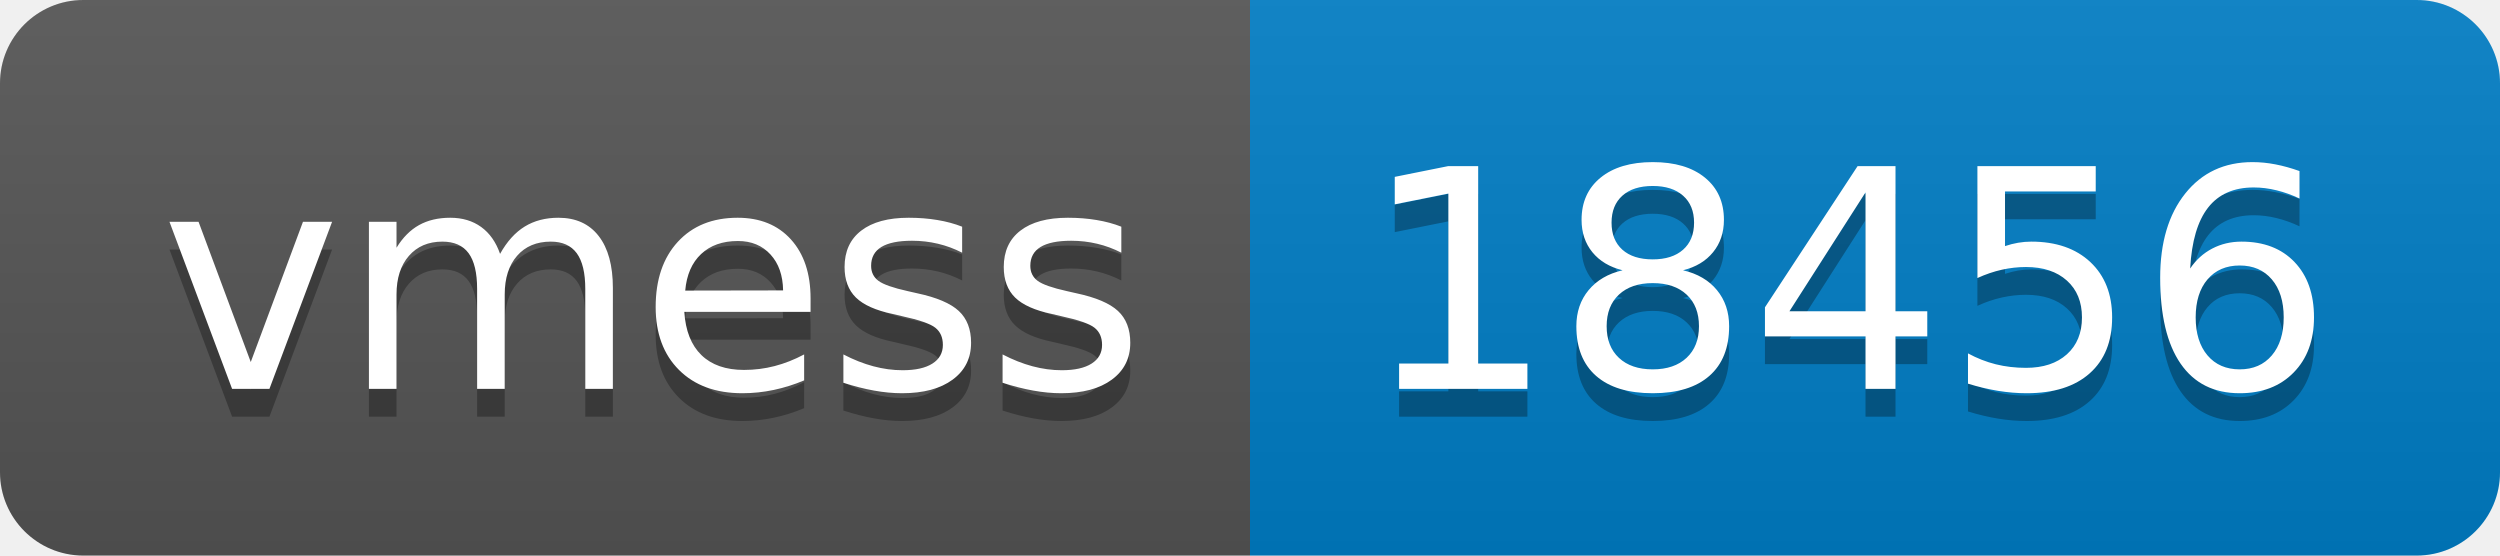
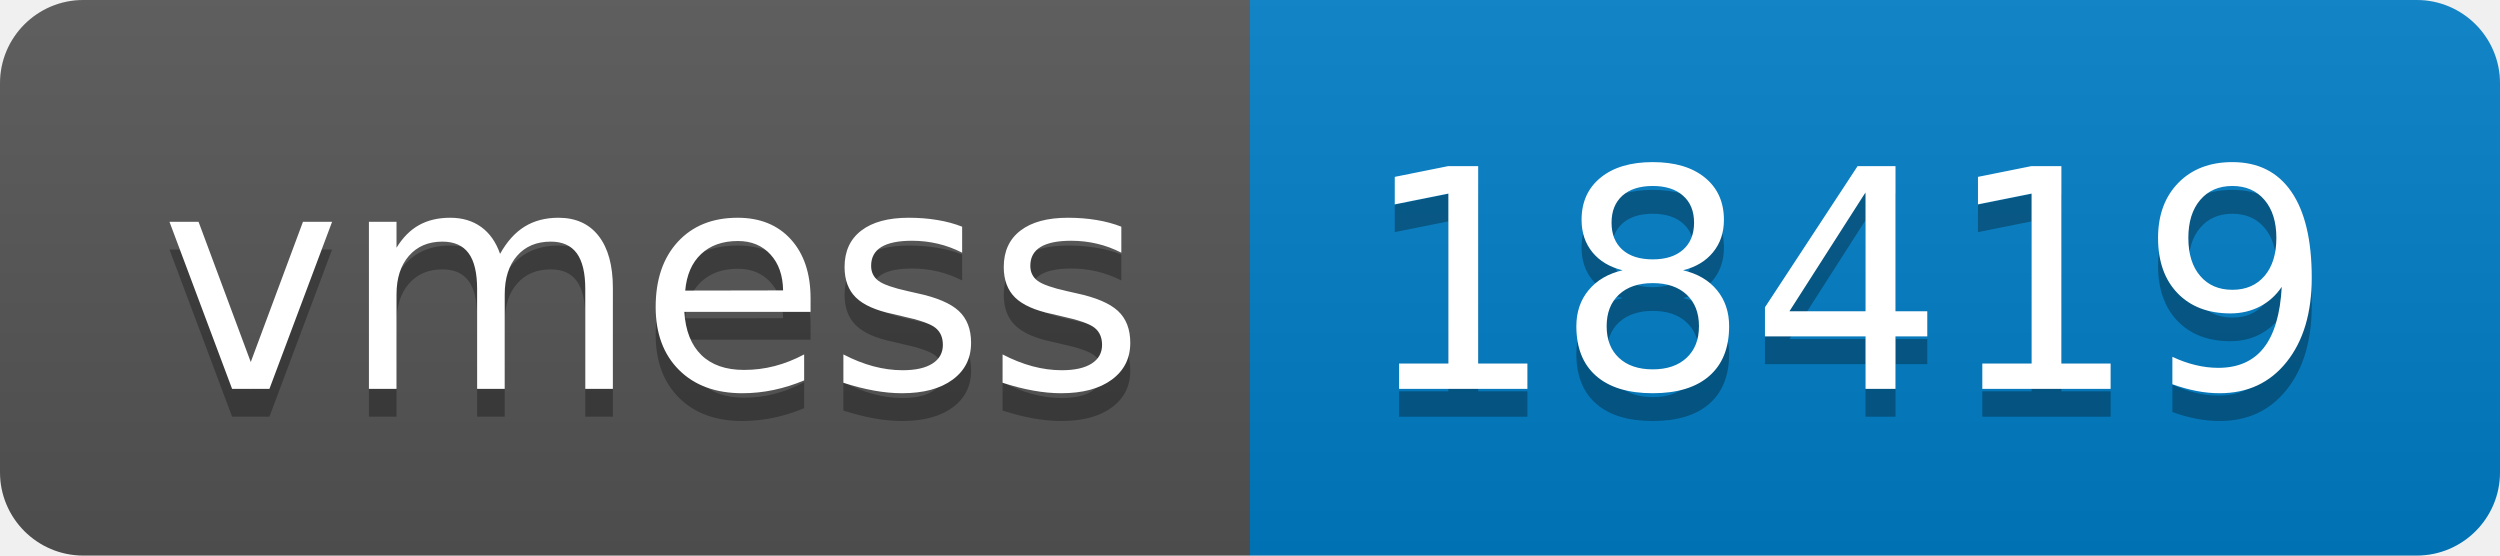
- <svg xmlns="http://www.w3.org/2000/svg" width="90" height="20" role="img" aria-label="vmess: 18456">
+ <svg xmlns="http://www.w3.org/2000/svg" width="90" height="20" role="img" aria-label="vmess: 18419">
  <linearGradient id="s" x2="0" y2="100%">
    <stop offset="0" stop-color="#bbb" stop-opacity=".1" />
    <stop offset="1" stop-opacity=".1" />
  </linearGradient>
  <clipPath id="r">
    <rect width="90" height="20" rx="3" fill="#fff" />
  </clipPath>
  <g clip-path="url(#r)">
    <rect width="45" height="20" fill="#555" />
    <rect x="45" width="45" height="20" fill="#007ec6" />
    <rect width="90" height="20" fill="url(#s)" />
  </g>
  <g fill="#fff" text-anchor="middle" font-family="Verdana,Geneva,DejaVu Sans,sans-serif" text-rendering="geometricPrecision" font-size="110">
    <text aria-hidden="true" x="235" y="150" fill="#010101" fill-opacity=".3" transform="scale(.1)" textLength="350">vmess</text>
    <text x="235" y="140" transform="scale(.1)" fill="#fff" textLength="350">vmess</text>
-     <text aria-hidden="true" x="665" y="150" fill="#010101" fill-opacity=".3" transform="scale(.1)" textLength="350">18456</text>
-     <text x="665" y="140" transform="scale(.1)" fill="#fff" textLength="350">18456</text>
+     <text aria-hidden="true" x="665" y="150" fill="#010101" fill-opacity=".3" transform="scale(.1)" textLength="350">18419</text>
+     <text x="665" y="140" transform="scale(.1)" fill="#fff" textLength="350">18419</text>
  </g>
</svg>
